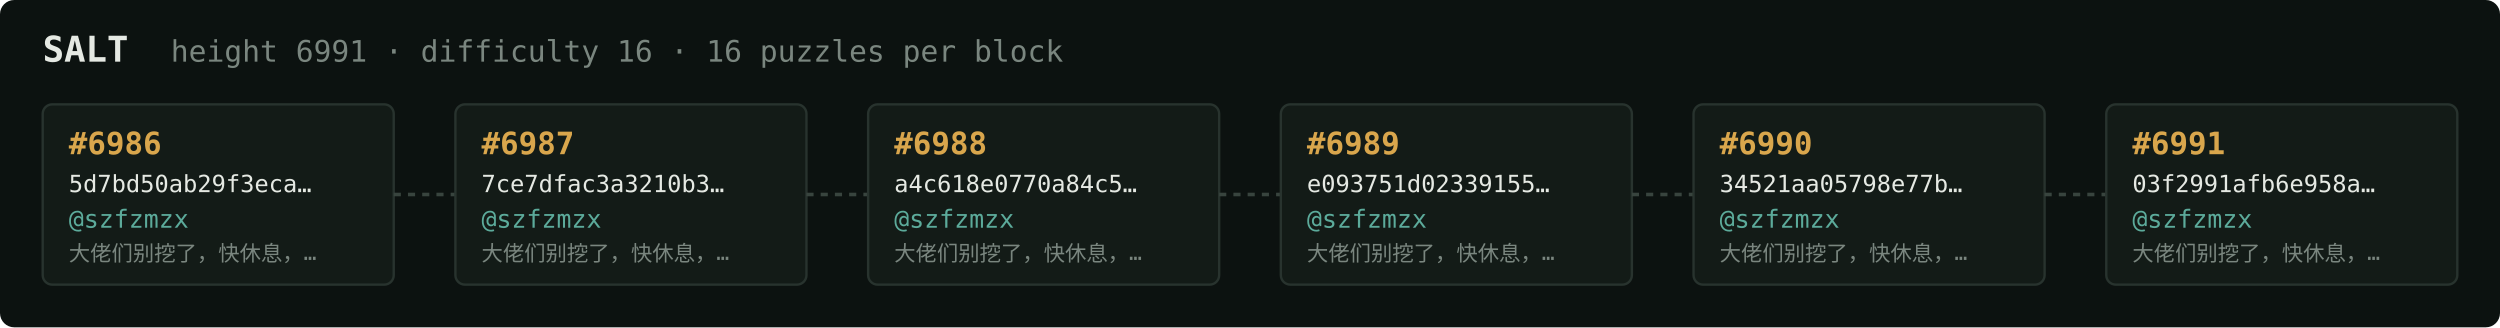
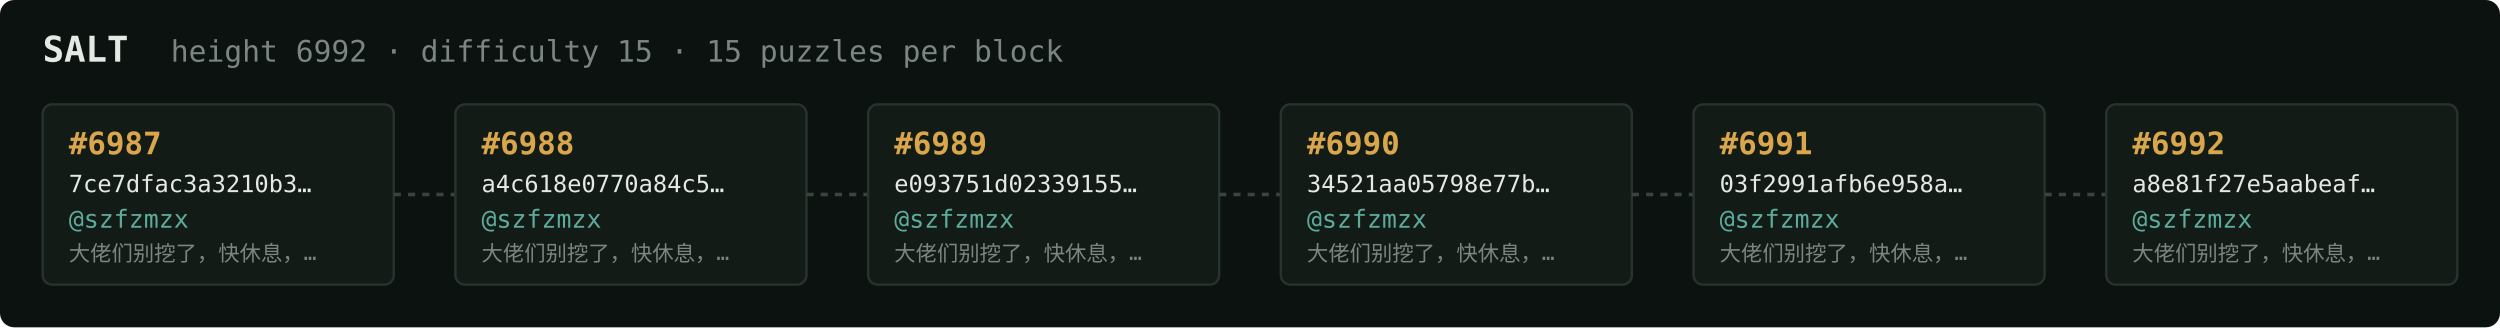
<svg xmlns="http://www.w3.org/2000/svg" width="1054" height="138" viewBox="0 0 1054 138" font-family="ui-monospace,SFMono-Regular,Menlo,monospace">
  <rect fill="#0c1210" width="1054" height="138" rx="6" />
  <text x="18" y="26" fill="#e5e9e3" font-size="15" font-weight="700">SALT</text>
-   <text x="72" y="26" fill="#7a867f" font-size="12.5">height 6991 · difficulty 16 · 16 puzzles per block</text>
+   <text x="72" y="26" fill="#7a867f" font-size="12.5">height 6992 · difficulty 15 · 15 puzzles per block</text>
  <rect x="18" y="44" width="148" height="76" rx="4" fill="#131b17" stroke="#28332e" stroke-width="1" />
-   <text x="29" y="65" fill="#d9a64c" font-size="13" font-weight="700">#6986</text>
-   <text x="29" y="81" fill="#e5e9e3" font-size="10">5d7bd50ab29f3eca…</text>
+   <text x="29" y="65" fill="#d9a64c" font-size="13" font-weight="700">#6987</text>
+   <text x="29" y="81" fill="#e5e9e3" font-size="10">7ce7dfac3a3210b3…</text>
  <text x="29" y="96" fill="#5cab9b" font-size="10.5">@szfzmzx</text>
  <text x="29" y="110" fill="#7a867f" font-size="9">大佬们别挖了，快休息，…</text>
  <line x1="166" y1="82.0" x2="192" y2="82.0" stroke="#38443e" stroke-width="1.5" stroke-dasharray="3 3" />
  <rect x="192" y="44" width="148" height="76" rx="4" fill="#131b17" stroke="#28332e" stroke-width="1" />
-   <text x="203" y="65" fill="#d9a64c" font-size="13" font-weight="700">#6987</text>
-   <text x="203" y="81" fill="#e5e9e3" font-size="10">7ce7dfac3a3210b3…</text>
+   <text x="203" y="65" fill="#d9a64c" font-size="13" font-weight="700">#6988</text>
+   <text x="203" y="81" fill="#e5e9e3" font-size="10">a4c618e0770a84c5…</text>
  <text x="203" y="96" fill="#5cab9b" font-size="10.5">@szfzmzx</text>
  <text x="203" y="110" fill="#7a867f" font-size="9">大佬们别挖了，快休息，…</text>
  <line x1="340" y1="82.0" x2="366" y2="82.0" stroke="#38443e" stroke-width="1.5" stroke-dasharray="3 3" />
  <rect x="366" y="44" width="148" height="76" rx="4" fill="#131b17" stroke="#28332e" stroke-width="1" />
-   <text x="377" y="65" fill="#d9a64c" font-size="13" font-weight="700">#6988</text>
-   <text x="377" y="81" fill="#e5e9e3" font-size="10">a4c618e0770a84c5…</text>
+   <text x="377" y="65" fill="#d9a64c" font-size="13" font-weight="700">#6989</text>
+   <text x="377" y="81" fill="#e5e9e3" font-size="10">e093751d02339155…</text>
  <text x="377" y="96" fill="#5cab9b" font-size="10.5">@szfzmzx</text>
  <text x="377" y="110" fill="#7a867f" font-size="9">大佬们别挖了，快休息，…</text>
  <line x1="514" y1="82.0" x2="540" y2="82.0" stroke="#38443e" stroke-width="1.5" stroke-dasharray="3 3" />
  <rect x="540" y="44" width="148" height="76" rx="4" fill="#131b17" stroke="#28332e" stroke-width="1" />
-   <text x="551" y="65" fill="#d9a64c" font-size="13" font-weight="700">#6989</text>
-   <text x="551" y="81" fill="#e5e9e3" font-size="10">e093751d02339155…</text>
+   <text x="551" y="65" fill="#d9a64c" font-size="13" font-weight="700">#6990</text>
+   <text x="551" y="81" fill="#e5e9e3" font-size="10">34521aa05798e77b…</text>
  <text x="551" y="96" fill="#5cab9b" font-size="10.5">@szfzmzx</text>
  <text x="551" y="110" fill="#7a867f" font-size="9">大佬们别挖了，快休息，…</text>
  <line x1="688" y1="82.0" x2="714" y2="82.0" stroke="#38443e" stroke-width="1.5" stroke-dasharray="3 3" />
  <rect x="714" y="44" width="148" height="76" rx="4" fill="#131b17" stroke="#28332e" stroke-width="1" />
-   <text x="725" y="65" fill="#d9a64c" font-size="13" font-weight="700">#6990</text>
-   <text x="725" y="81" fill="#e5e9e3" font-size="10">34521aa05798e77b…</text>
+   <text x="725" y="65" fill="#d9a64c" font-size="13" font-weight="700">#6991</text>
+   <text x="725" y="81" fill="#e5e9e3" font-size="10">03f2991afb6e958a…</text>
  <text x="725" y="96" fill="#5cab9b" font-size="10.5">@szfzmzx</text>
  <text x="725" y="110" fill="#7a867f" font-size="9">大佬们别挖了，快休息，…</text>
  <line x1="862" y1="82.0" x2="888" y2="82.0" stroke="#38443e" stroke-width="1.5" stroke-dasharray="3 3" />
  <rect x="888" y="44" width="148" height="76" rx="4" fill="#131b17" stroke="#28332e" stroke-width="1" />
-   <text x="899" y="65" fill="#d9a64c" font-size="13" font-weight="700">#6991</text>
-   <text x="899" y="81" fill="#e5e9e3" font-size="10">03f2991afb6e958a…</text>
+   <text x="899" y="65" fill="#d9a64c" font-size="13" font-weight="700">#6992</text>
+   <text x="899" y="81" fill="#e5e9e3" font-size="10">a8e81f27e5aabeaf…</text>
  <text x="899" y="96" fill="#5cab9b" font-size="10.5">@szfzmzx</text>
  <text x="899" y="110" fill="#7a867f" font-size="9">大佬们别挖了，快休息，…</text>
</svg>
